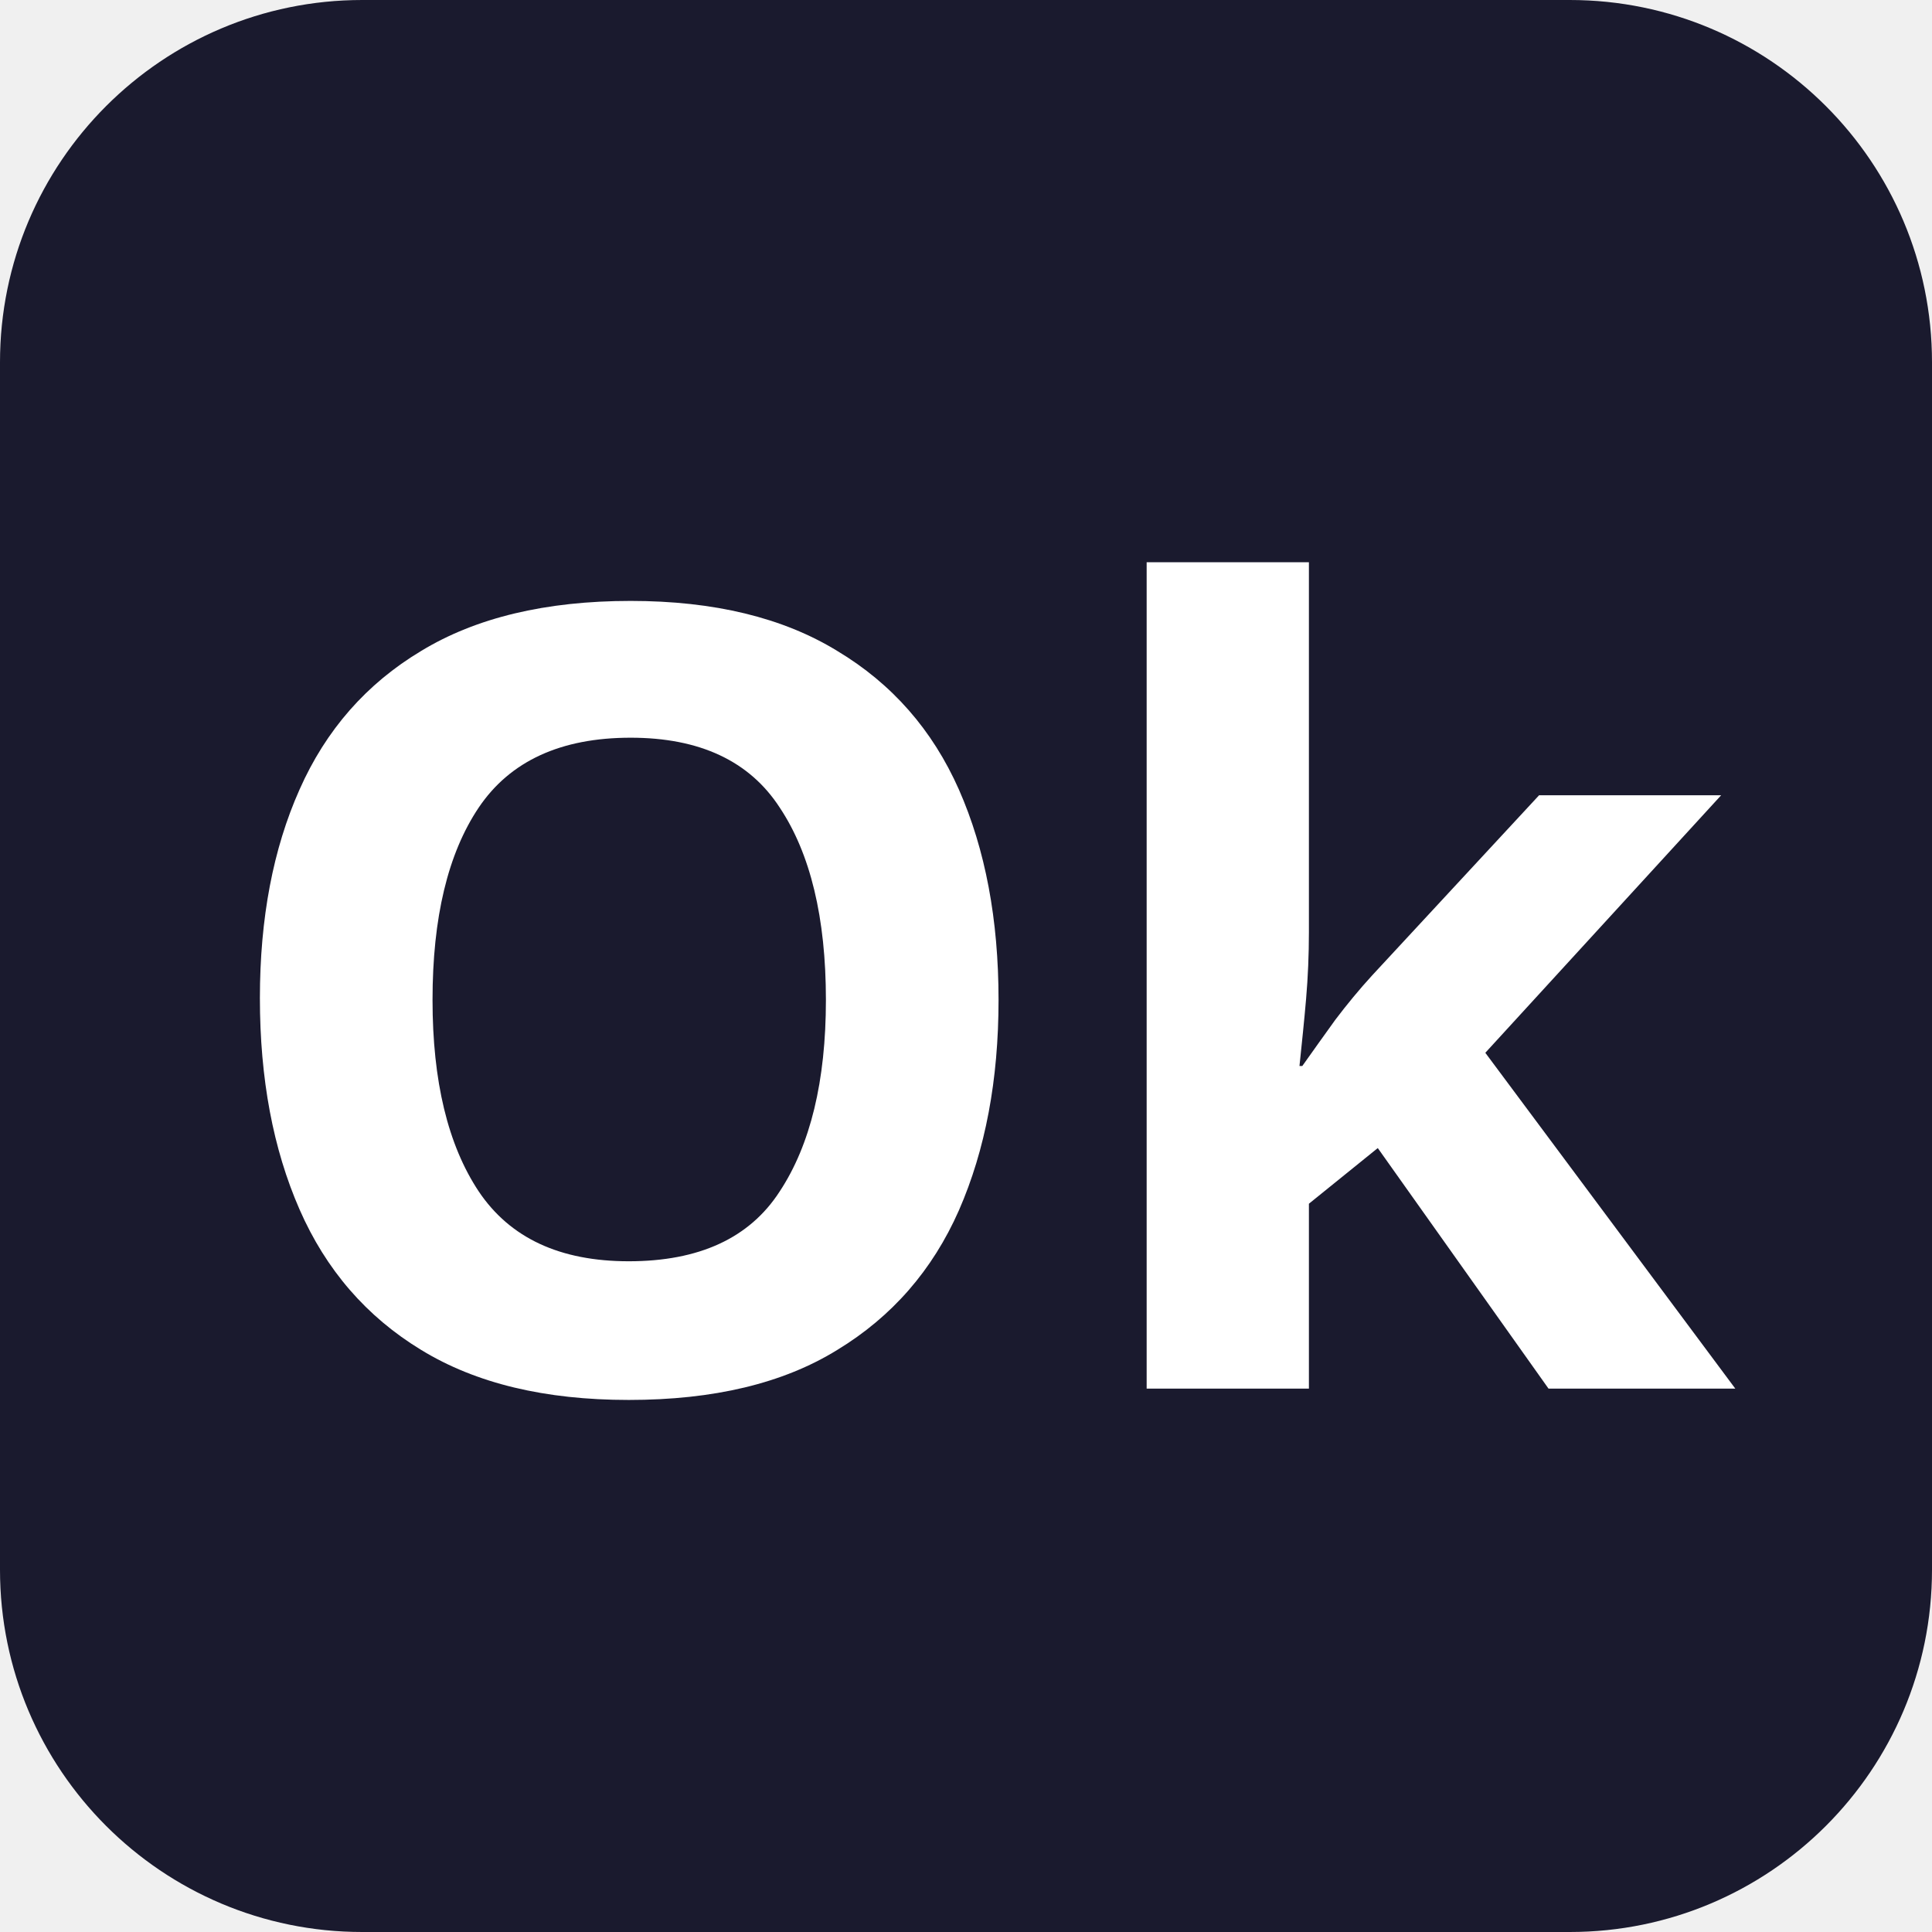
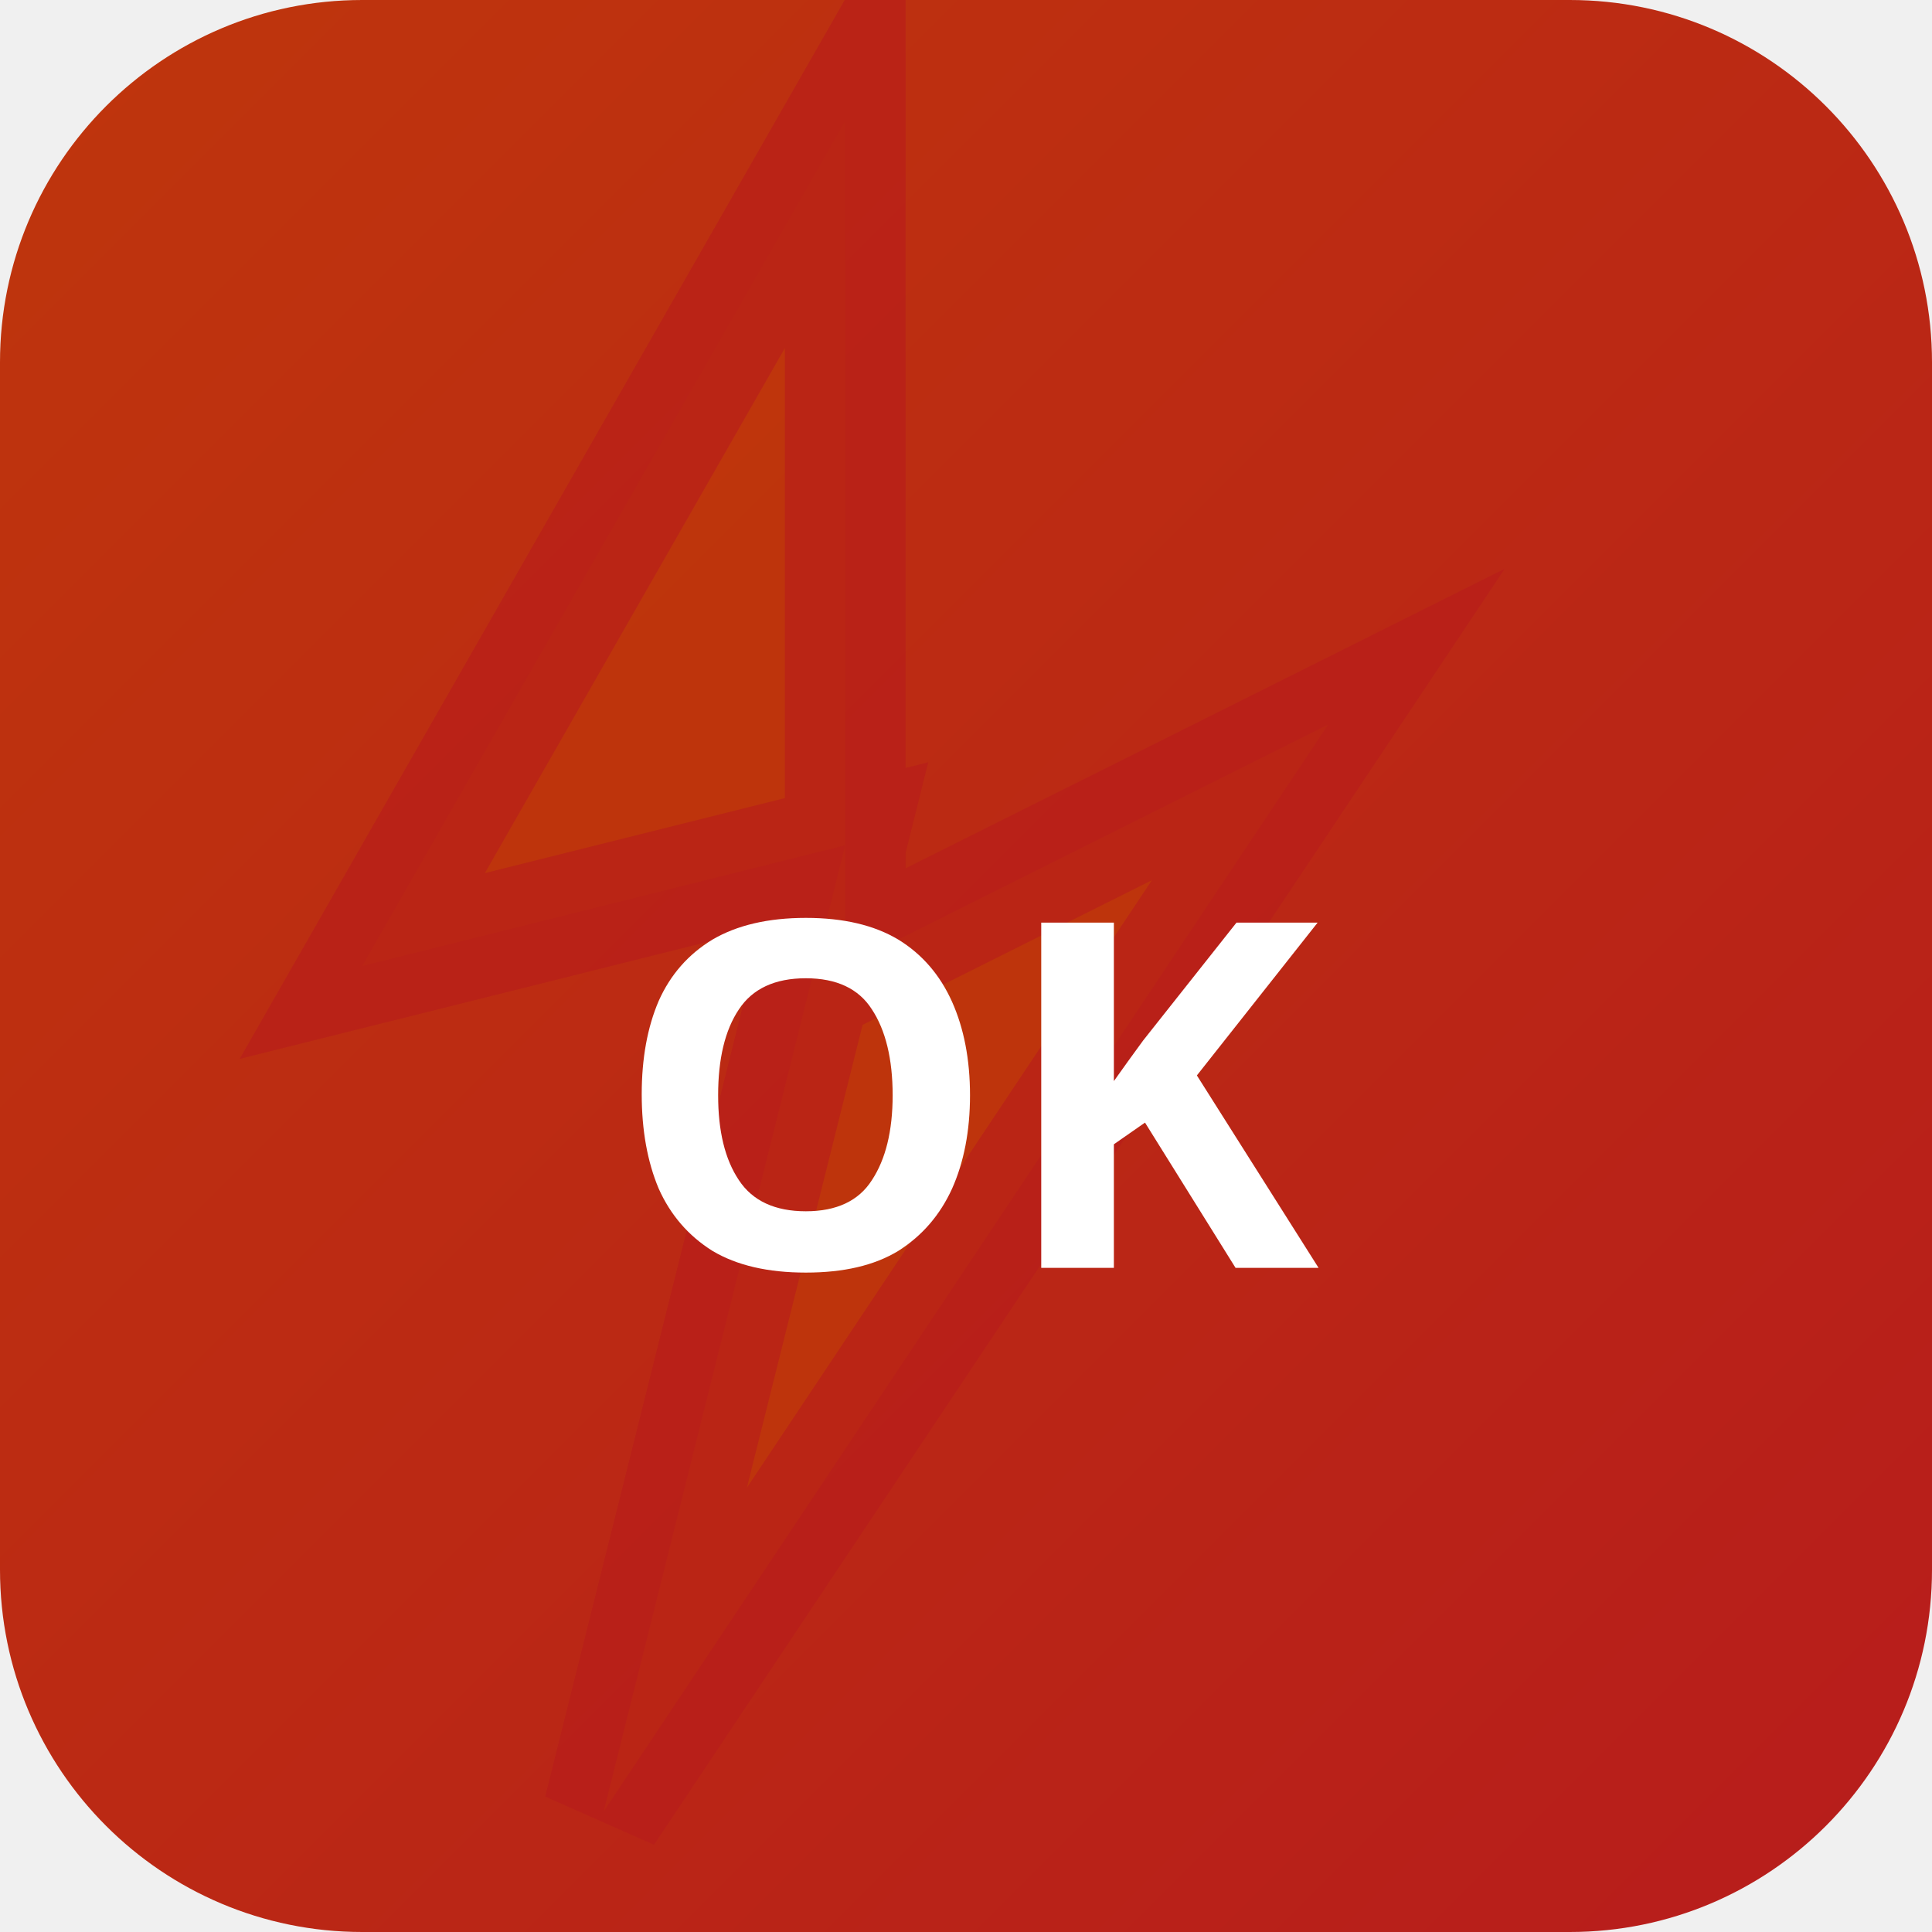
<svg xmlns="http://www.w3.org/2000/svg" width="32" height="32" viewBox="0 0 32 32">
-   <rect width="32" height="32" rx="6" fill="#1a1a2e" />
-   <text x="16" y="23" text-anchor="middle" font-family="sans-serif" font-size="18" font-weight="700" fill="#ffffff">Ok</text>
+   <defs>
+     <linearGradient id="bgokay" x1="0" y1="0" x2="1" y2="1">
+       <stop offset="0%" stop-color="#bf360c" />
+       <stop offset="100%" stop-color="#b71c1c" />
+     </linearGradient>
+   </defs>
+   <rect width="32" height="32" rx="6" fill="url(#bgokay)" />
+   <polygon points="14,2 6,16 14,14 10,30 22,12 14,16" fill="rgba(191,54,12,0.9)" stroke="rgba(183,28,28,0.6)" stroke-width="2" />
+   <text x="16" y="21" text-anchor="middle" fill="#fff" font-size="8" font-weight="700" font-family="system-ui">OK</text>
</svg>
